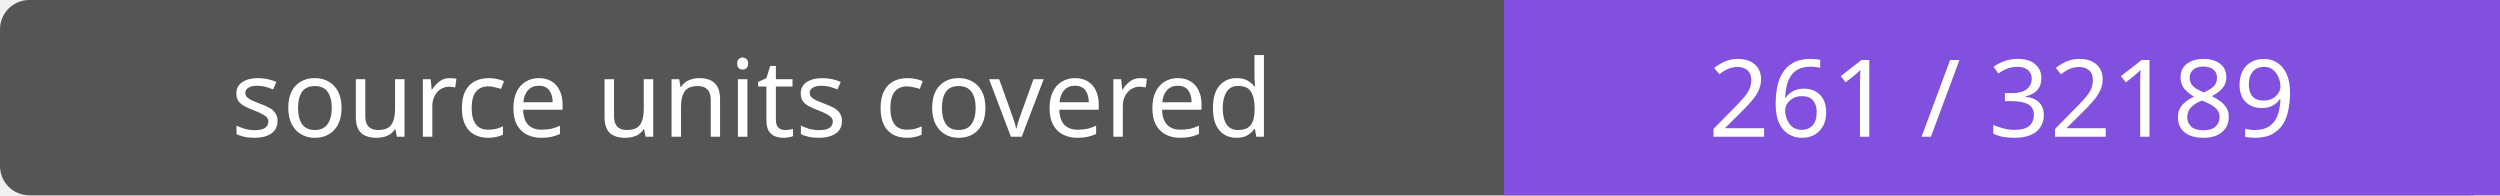
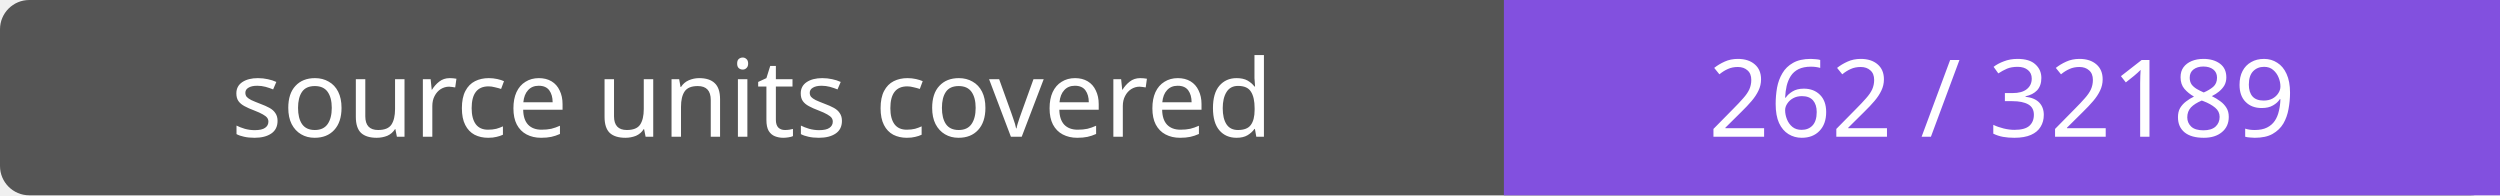
- <svg xmlns="http://www.w3.org/2000/svg" width="256" height="20" role="img" aria-label="source units covered: 261 / 32189">
+ <svg xmlns="http://www.w3.org/2000/svg" width="256" height="20" role="img" aria-label="source units covered: 262 / 32189">
  <rect width="256" height="20" rx="3" fill="#555" />
  <path fill="#8250df" d="M154 0h102v20H154z" />
  <g fill="#fff" text-anchor="middle" font-family="Verdana,sans-serif" font-size="11">
    <text x="77.0" y="14">source units covered</text>
-     <text x="205.0" y="14">261 / 32189</text>
+     <text x="205.0" y="14">262 / 32189</text>
  </g>
</svg>
